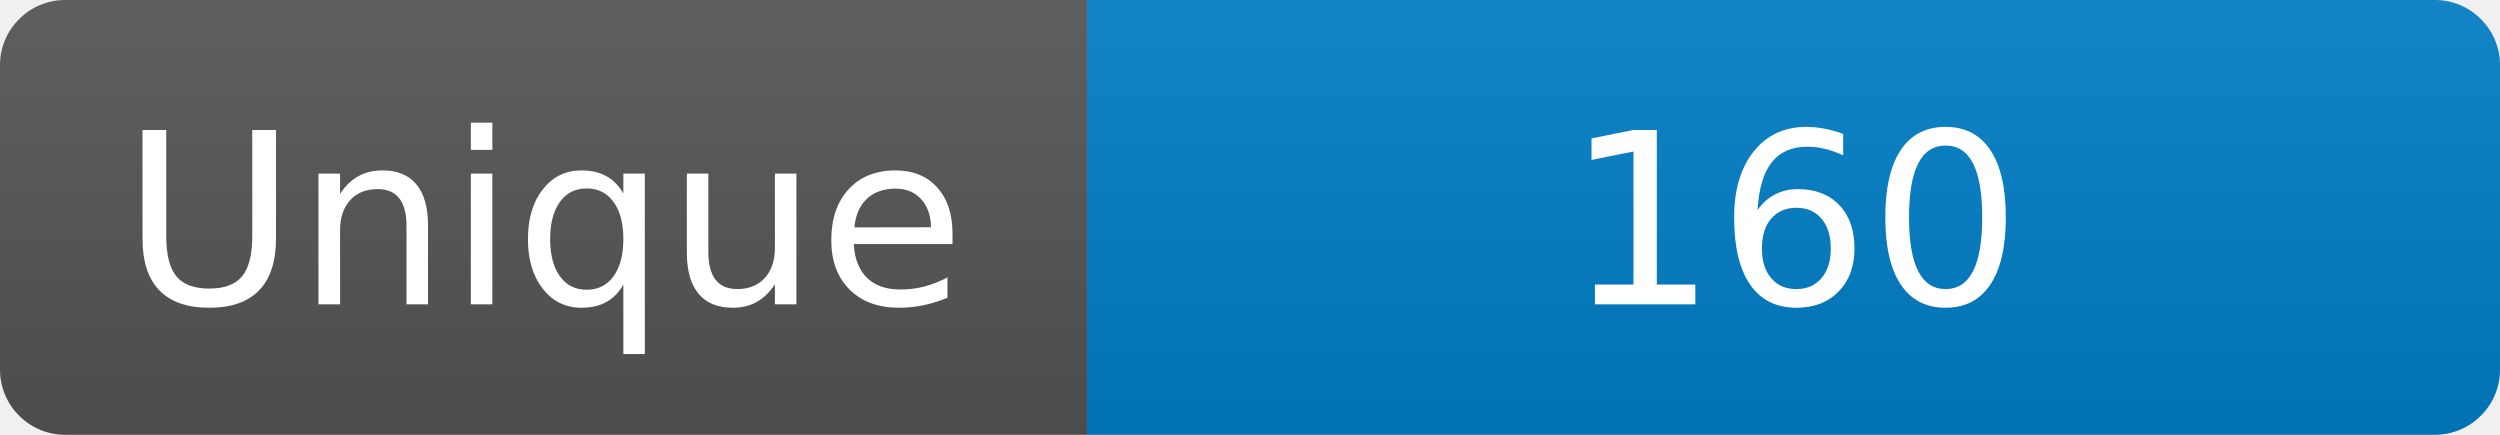
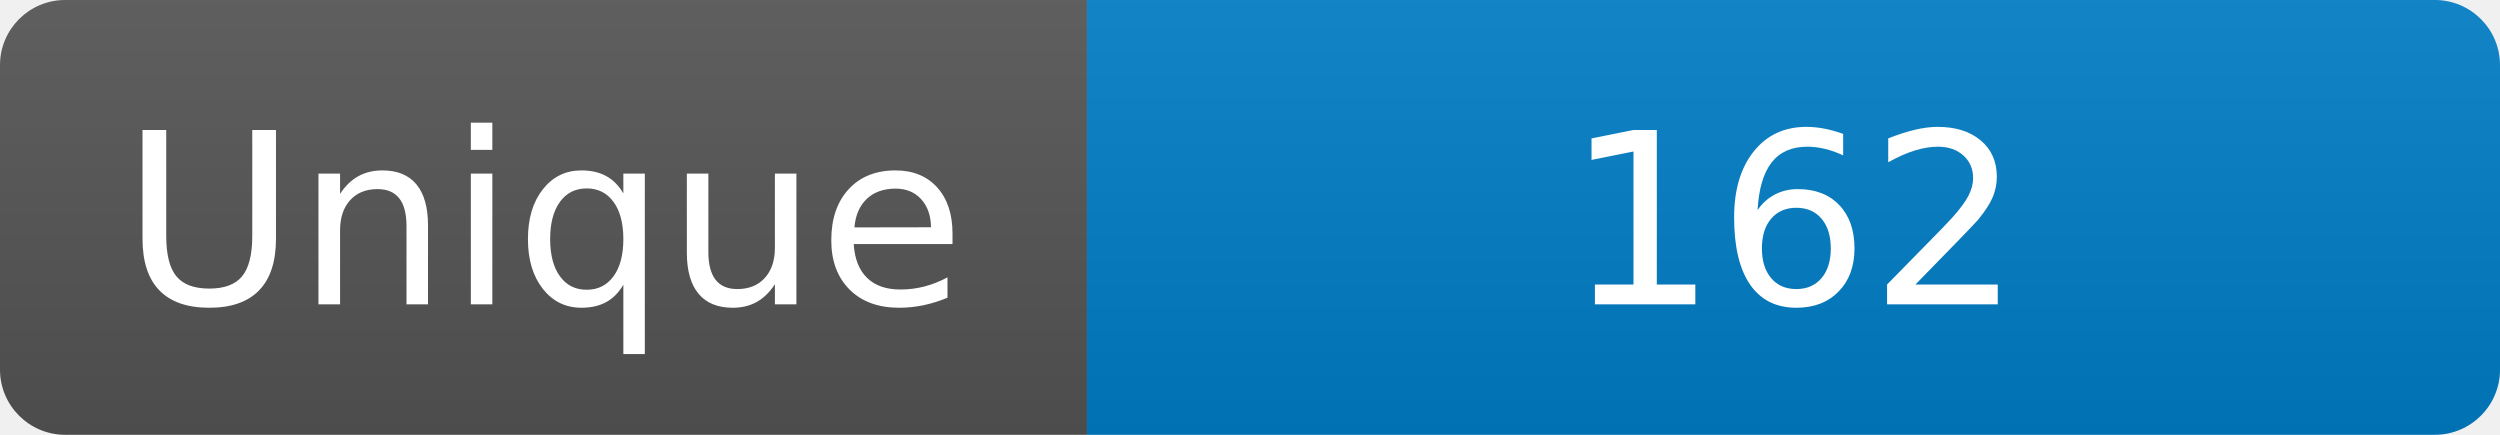
<svg xmlns="http://www.w3.org/2000/svg" width="115" height="20" role="img" aria-label="Maintained?: yes">
  <linearGradient id="s" x2="0" y2="100%">
    <stop offset="0" stop-color="#bbb" stop-opacity=".1" />
    <stop offset="1" stop-opacity=".1" />
  </linearGradient>
  <clipPath id="r">
    <rect width="115" height="20" rx="3" fill="#fff" />
  </clipPath>
  <g clip-path="url(#r)">
    <rect width="50" height="20" fill="#555" />
    <rect x="50" width="160" height="20" fill="#007ec6" />
    <rect width="115" height="20" fill="url(#s)" />
  </g>
  <g fill="#fff" text-anchor="middle" font-family="Verdana,Geneva,DejaVu Sans,sans-serif" font-size="110">
    <text x="250" y="140" transform="scale(.1)" fill="#fff">Unique</text>
-     <text x="825" y="140" transform="scale(.1)" fill="#fff">160</text>
+     <text x="825" y="140" transform="scale(.1)" fill="#fff">162</text>
  </g>
</svg>
